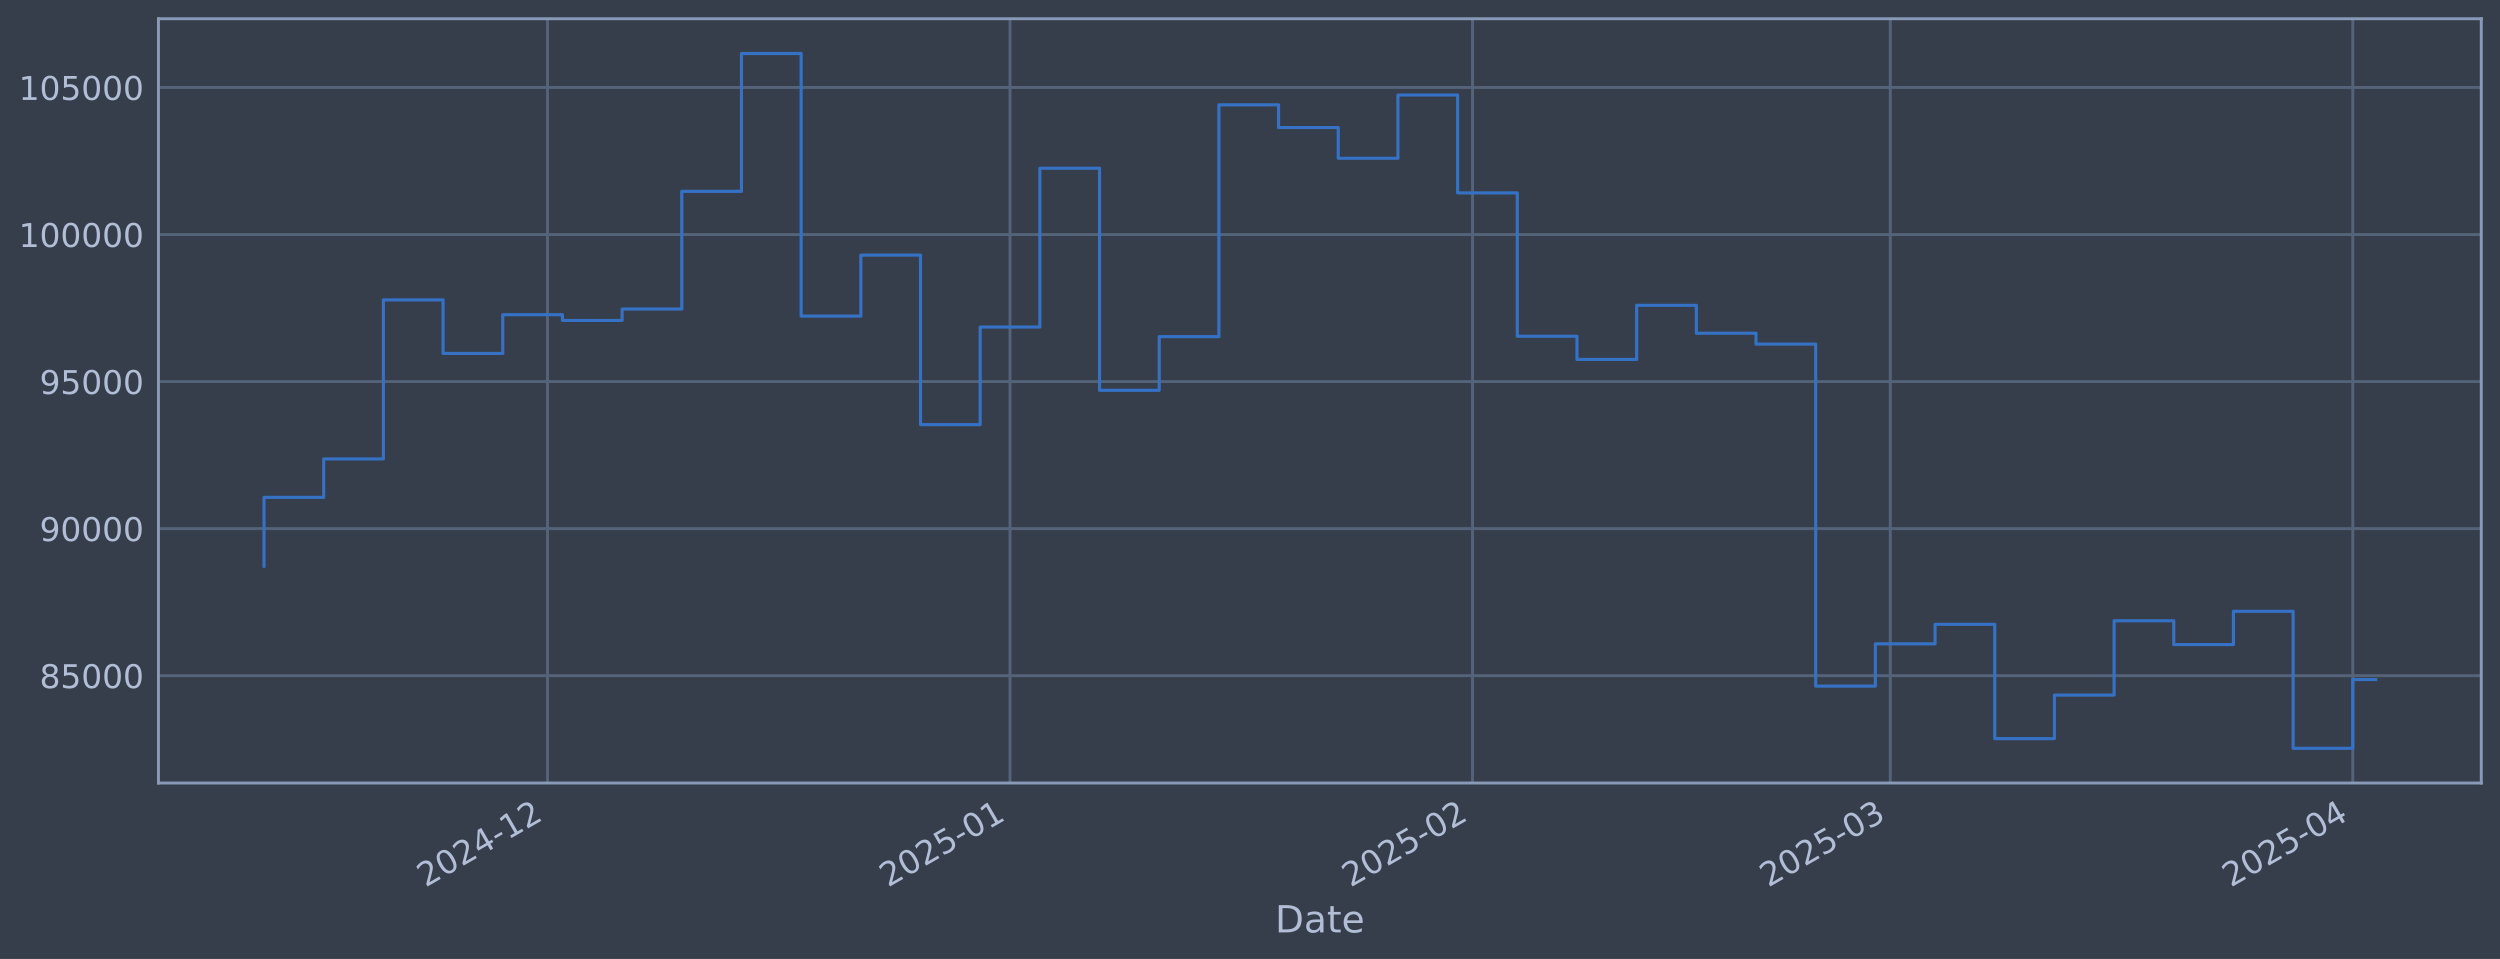
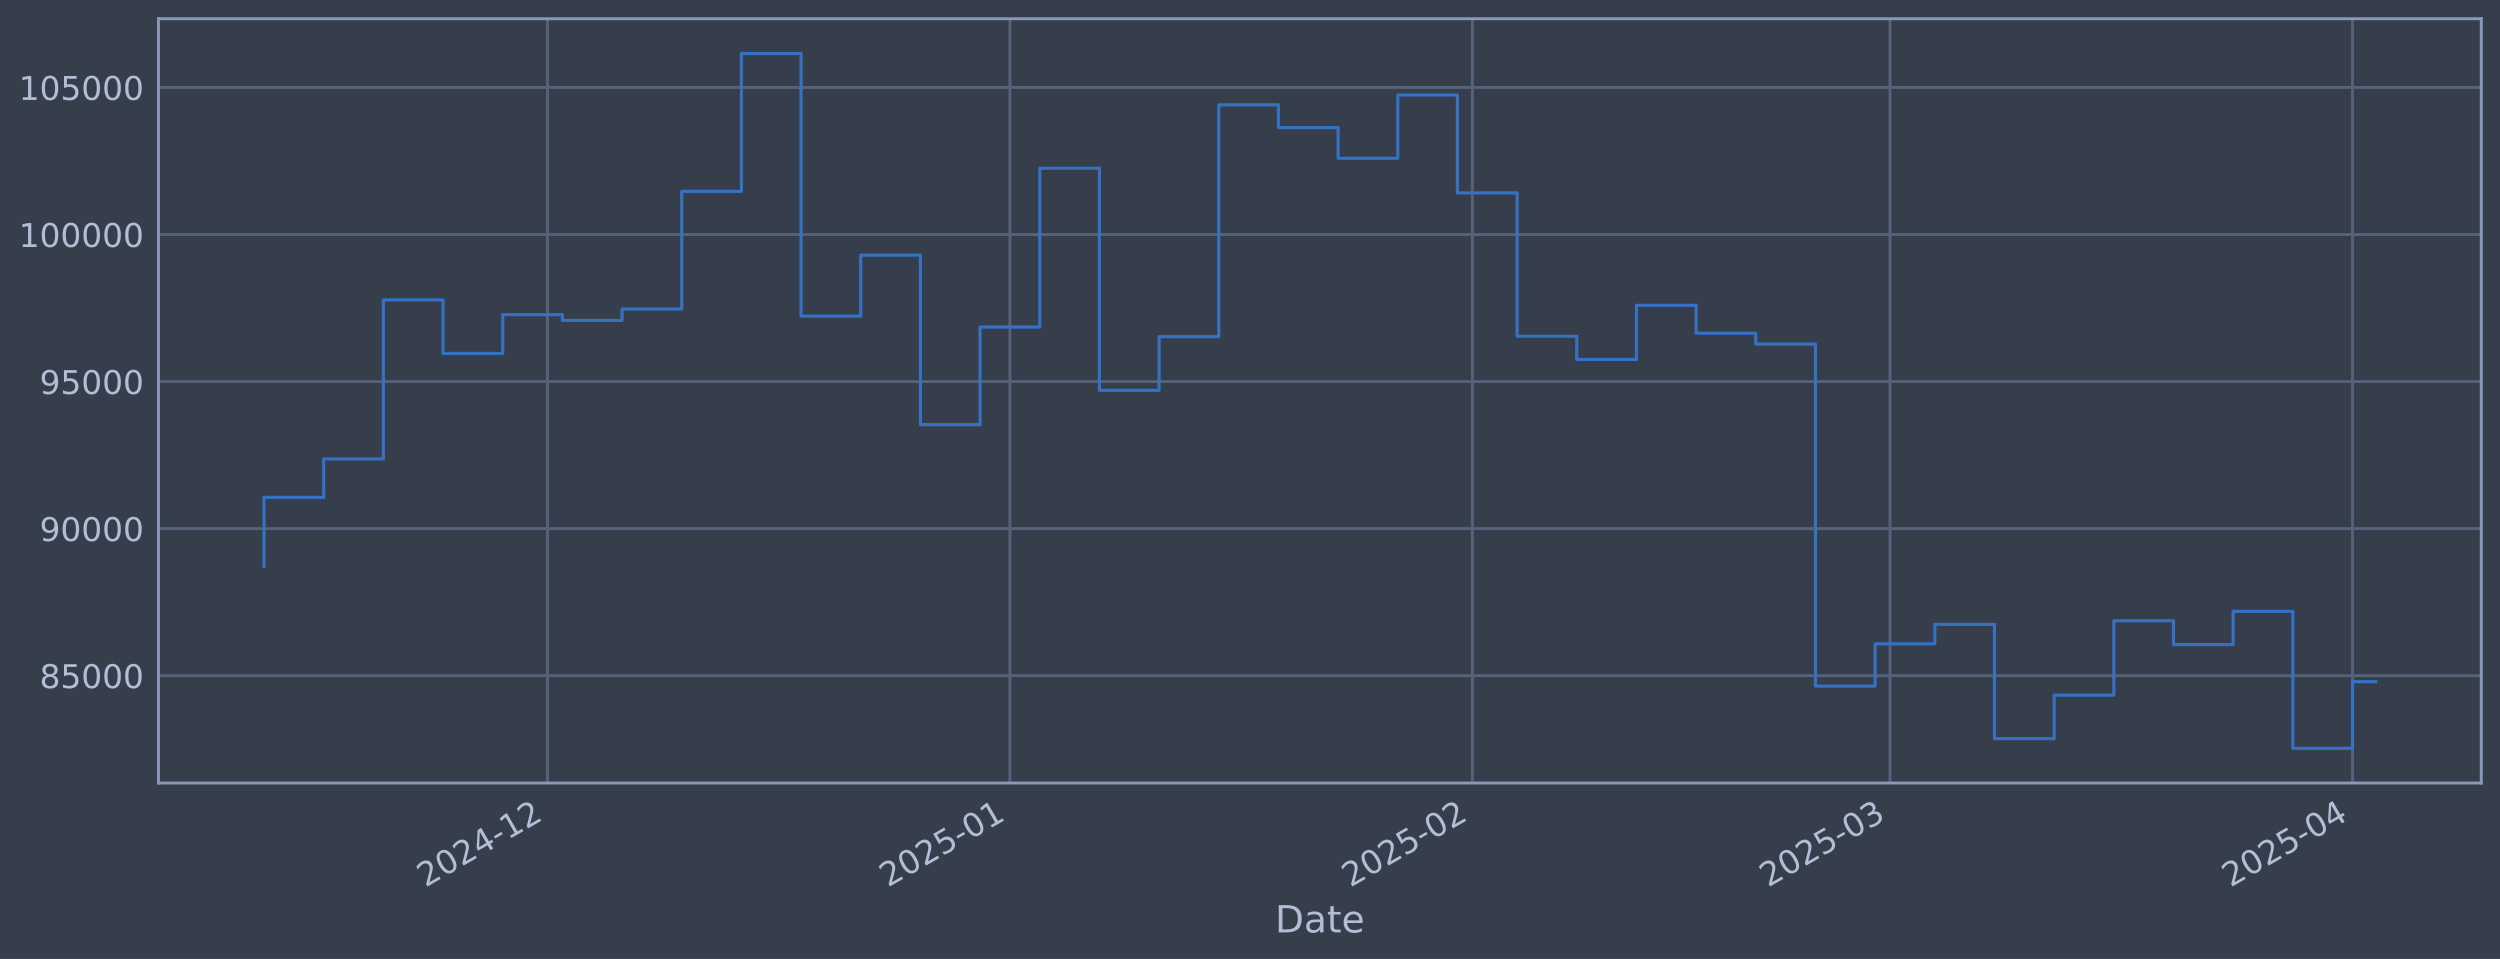
<svg xmlns="http://www.w3.org/2000/svg" xmlns:xlink="http://www.w3.org/1999/xlink" width="960.9pt" height="368.58pt" viewBox="0 0 960.9 368.58" version="1.1">
  <defs>
    <style type="text/css">*{stroke-linejoin: round; stroke-linecap: butt}</style>
  </defs>
  <g id="figure_1">
    <g id="patch_1">
      <path d="M 0 368.58  L 960.9 368.58  L 960.9 0  L 0 0  z " style="fill: #373e4b" />
    </g>
    <g id="axes_1">
      <g id="patch_2">
        <path d="M 60.901 300.96  L 953.701 300.96  L 953.701 7.2  L 60.901 7.2  z " style="fill: #373e4b" />
      </g>
      <g id="matplotlib.axis_1">
        <g id="xtick_1">
          <g id="line2d_1">
-             <path d="M 210.439 300.96  L 210.439 7.2  " clip-path="url(#p3b066f3444)" style="fill: none; stroke: #546379; stroke-width: 1.12; stroke-linecap: square" />
+             <path d="M 210.424 300.96  L 210.424 7.2  " clip-path="url(#p3e2ef74e3e)" style="fill: none; stroke: #546379; stroke-width: 1.12; stroke-linecap: square" />
          </g>
          <g id="line2d_2" />
          <g id="text_1">
-             <g style="fill: #b1bed6" transform="translate(163.5361 341.1745) rotate(-30) scale(0.126 -0.126)">
+             <g style="fill: #b1bed6" transform="translate(163.5205 341.1745) rotate(-30) scale(0.126 -0.126)">
              <defs>
                <path id="DejaVuSans-32" d="M 1228 531  L 3431 531  L 3431 0  L 469 0  L 469 531  Q 828 903 1448 1529  Q 2069 2156 2228 2338  Q 2531 2678 2651 2914  Q 2772 3150 2772 3378  Q 2772 3750 2511 3984  Q 2250 4219 1831 4219  Q 1534 4219 1204 4116  Q 875 4013 500 3803  L 500 4441  Q 881 4594 1212 4672  Q 1544 4750 1819 4750  Q 2544 4750 2975 4387  Q 3406 4025 3406 3419  Q 3406 3131 3298 2873  Q 3191 2616 2906 2266  Q 2828 2175 2409 1742  Q 1991 1309 1228 531  z " transform="scale(0.015625)" />
                <path id="DejaVuSans-30" d="M 2034 4250  Q 1547 4250 1301 3770  Q 1056 3291 1056 2328  Q 1056 1369 1301 889  Q 1547 409 2034 409  Q 2525 409 2770 889  Q 3016 1369 3016 2328  Q 3016 3291 2770 3770  Q 2525 4250 2034 4250  z M 2034 4750  Q 2819 4750 3233 4129  Q 3647 3509 3647 2328  Q 3647 1150 3233 529  Q 2819 -91 2034 -91  Q 1250 -91 836 529  Q 422 1150 422 2328  Q 422 3509 836 4129  Q 1250 4750 2034 4750  z " transform="scale(0.015625)" />
                <path id="DejaVuSans-34" d="M 2419 4116  L 825 1625  L 2419 1625  L 2419 4116  z M 2253 4666  L 3047 4666  L 3047 1625  L 3713 1625  L 3713 1100  L 3047 1100  L 3047 0  L 2419 0  L 2419 1100  L 313 1100  L 313 1709  L 2253 4666  z " transform="scale(0.015625)" />
                <path id="DejaVuSans-2d" d="M 313 2009  L 1997 2009  L 1997 1497  L 313 1497  L 313 2009  z " transform="scale(0.015625)" />
                <path id="DejaVuSans-31" d="M 794 531  L 1825 531  L 1825 4091  L 703 3866  L 703 4441  L 1819 4666  L 2450 4666  L 2450 531  L 3481 531  L 3481 0  L 794 0  L 794 531  z " transform="scale(0.015625)" />
              </defs>
              <use xlink:href="#DejaVuSans-32" />
              <use xlink:href="#DejaVuSans-30" transform="translate(63.62305 0)" />
              <use xlink:href="#DejaVuSans-32" transform="translate(127.2461 0)" />
              <use xlink:href="#DejaVuSans-34" transform="translate(190.8691 0)" />
              <use xlink:href="#DejaVuSans-2d" transform="translate(254.4922 0)" />
              <use xlink:href="#DejaVuSans-31" transform="translate(290.5762 0)" />
              <use xlink:href="#DejaVuSans-32" transform="translate(354.1992 0)" />
            </g>
          </g>
        </g>
        <g id="xtick_2">
          <g id="line2d_3">
-             <path d="M 388.211 300.96  L 388.211 7.2  " clip-path="url(#p3b066f3444)" style="fill: none; stroke: #546379; stroke-width: 1.12; stroke-linecap: square" />
+             <path d="M 388.17 300.96  L 388.17 7.2  " clip-path="url(#p3e2ef74e3e)" style="fill: none; stroke: #546379; stroke-width: 1.12; stroke-linecap: square" />
          </g>
          <g id="line2d_4" />
          <g id="text_2">
-             <g style="fill: #b1bed6" transform="translate(341.3082 341.1745) rotate(-30) scale(0.126 -0.126)">
+             <g style="fill: #b1bed6" transform="translate(341.2671 341.1745) rotate(-30) scale(0.126 -0.126)">
              <defs>
                <path id="DejaVuSans-35" d="M 691 4666  L 3169 4666  L 3169 4134  L 1269 4134  L 1269 2991  Q 1406 3038 1543 3061  Q 1681 3084 1819 3084  Q 2600 3084 3056 2656  Q 3513 2228 3513 1497  Q 3513 744 3044 326  Q 2575 -91 1722 -91  Q 1428 -91 1123 -41  Q 819 9 494 109  L 494 744  Q 775 591 1075 516  Q 1375 441 1709 441  Q 2250 441 2565 725  Q 2881 1009 2881 1497  Q 2881 1984 2565 2268  Q 2250 2553 1709 2553  Q 1456 2553 1204 2497  Q 953 2441 691 2322  L 691 4666  z " transform="scale(0.015625)" />
              </defs>
              <use xlink:href="#DejaVuSans-32" />
              <use xlink:href="#DejaVuSans-30" transform="translate(63.62305 0)" />
              <use xlink:href="#DejaVuSans-32" transform="translate(127.2461 0)" />
              <use xlink:href="#DejaVuSans-35" transform="translate(190.8691 0)" />
              <use xlink:href="#DejaVuSans-2d" transform="translate(254.4922 0)" />
              <use xlink:href="#DejaVuSans-30" transform="translate(290.5762 0)" />
              <use xlink:href="#DejaVuSans-31" transform="translate(354.1992 0)" />
            </g>
          </g>
        </g>
        <g id="xtick_3">
          <g id="line2d_5">
-             <path d="M 565.983 300.96  L 565.983 7.2  " clip-path="url(#p3b066f3444)" style="fill: none; stroke: #546379; stroke-width: 1.12; stroke-linecap: square" />
+             <path d="M 565.917 300.96  L 565.917 7.2  " clip-path="url(#p3e2ef74e3e)" style="fill: none; stroke: #546379; stroke-width: 1.12; stroke-linecap: square" />
          </g>
          <g id="line2d_6" />
          <g id="text_3">
-             <g style="fill: #b1bed6" transform="translate(519.0802 341.1745) rotate(-30) scale(0.126 -0.126)">
+             <g style="fill: #b1bed6" transform="translate(519.0137 341.1745) rotate(-30) scale(0.126 -0.126)">
              <use xlink:href="#DejaVuSans-32" />
              <use xlink:href="#DejaVuSans-30" transform="translate(63.62305 0)" />
              <use xlink:href="#DejaVuSans-32" transform="translate(127.2461 0)" />
              <use xlink:href="#DejaVuSans-35" transform="translate(190.8691 0)" />
              <use xlink:href="#DejaVuSans-2d" transform="translate(254.4922 0)" />
              <use xlink:href="#DejaVuSans-30" transform="translate(290.5762 0)" />
              <use xlink:href="#DejaVuSans-32" transform="translate(354.1992 0)" />
            </g>
          </g>
        </g>
        <g id="xtick_4">
          <g id="line2d_7">
-             <path d="M 726.552 300.96  L 726.552 7.2  " clip-path="url(#p3b066f3444)" style="fill: none; stroke: #546379; stroke-width: 1.12; stroke-linecap: square" />
+             <path d="M 726.462 300.96  L 726.462 7.2  " clip-path="url(#p3e2ef74e3e)" style="fill: none; stroke: #546379; stroke-width: 1.12; stroke-linecap: square" />
          </g>
          <g id="line2d_8" />
          <g id="text_4">
-             <g style="fill: #b1bed6" transform="translate(679.6485 341.1745) rotate(-30) scale(0.126 -0.126)">
+             <g style="fill: #b1bed6" transform="translate(679.559 341.1745) rotate(-30) scale(0.126 -0.126)">
              <defs>
                <path id="DejaVuSans-33" d="M 2597 2516  Q 3050 2419 3304 2112  Q 3559 1806 3559 1356  Q 3559 666 3084 287  Q 2609 -91 1734 -91  Q 1441 -91 1130 -33  Q 819 25 488 141  L 488 750  Q 750 597 1062 519  Q 1375 441 1716 441  Q 2309 441 2620 675  Q 2931 909 2931 1356  Q 2931 1769 2642 2001  Q 2353 2234 1838 2234  L 1294 2234  L 1294 2753  L 1863 2753  Q 2328 2753 2575 2939  Q 2822 3125 2822 3475  Q 2822 3834 2567 4026  Q 2313 4219 1838 4219  Q 1578 4219 1281 4162  Q 984 4106 628 3988  L 628 4550  Q 988 4650 1302 4700  Q 1616 4750 1894 4750  Q 2613 4750 3031 4423  Q 3450 4097 3450 3541  Q 3450 3153 3228 2886  Q 3006 2619 2597 2516  z " transform="scale(0.015625)" />
              </defs>
              <use xlink:href="#DejaVuSans-32" />
              <use xlink:href="#DejaVuSans-30" transform="translate(63.62305 0)" />
              <use xlink:href="#DejaVuSans-32" transform="translate(127.2461 0)" />
              <use xlink:href="#DejaVuSans-35" transform="translate(190.8691 0)" />
              <use xlink:href="#DejaVuSans-2d" transform="translate(254.4922 0)" />
              <use xlink:href="#DejaVuSans-30" transform="translate(290.5762 0)" />
              <use xlink:href="#DejaVuSans-33" transform="translate(354.1992 0)" />
            </g>
          </g>
        </g>
        <g id="xtick_5">
          <g id="line2d_9">
-             <path d="M 904.324 300.96  L 904.324 7.2  " clip-path="url(#p3b066f3444)" style="fill: none; stroke: #546379; stroke-width: 1.12; stroke-linecap: square" />
+             <path d="M 904.209 300.96  L 904.209 7.2  " clip-path="url(#p3e2ef74e3e)" style="fill: none; stroke: #546379; stroke-width: 1.12; stroke-linecap: square" />
          </g>
          <g id="line2d_10" />
          <g id="text_5">
-             <g style="fill: #b1bed6" transform="translate(857.4206 341.1745) rotate(-30) scale(0.126 -0.126)">
+             <g style="fill: #b1bed6" transform="translate(857.3056 341.1745) rotate(-30) scale(0.126 -0.126)">
              <use xlink:href="#DejaVuSans-32" />
              <use xlink:href="#DejaVuSans-30" transform="translate(63.62305 0)" />
              <use xlink:href="#DejaVuSans-32" transform="translate(127.2461 0)" />
              <use xlink:href="#DejaVuSans-35" transform="translate(190.8691 0)" />
              <use xlink:href="#DejaVuSans-2d" transform="translate(254.4922 0)" />
              <use xlink:href="#DejaVuSans-30" transform="translate(290.5762 0)" />
              <use xlink:href="#DejaVuSans-34" transform="translate(354.1992 0)" />
            </g>
          </g>
        </g>
        <g id="text_6">
          <g style="fill: #b1bed6" transform="translate(490.0914 358.3856) scale(0.144 -0.144)">
            <defs>
              <path id="DejaVuSans-44" d="M 1259 4147  L 1259 519  L 2022 519  Q 2988 519 3436 956  Q 3884 1394 3884 2338  Q 3884 3275 3436 3711  Q 2988 4147 2022 4147  L 1259 4147  z M 628 4666  L 1925 4666  Q 3281 4666 3915 4102  Q 4550 3538 4550 2338  Q 4550 1131 3912 565  Q 3275 0 1925 0  L 628 0  L 628 4666  z " transform="scale(0.015625)" />
              <path id="DejaVuSans-61" d="M 2194 1759  Q 1497 1759 1228 1600  Q 959 1441 959 1056  Q 959 750 1161 570  Q 1363 391 1709 391  Q 2188 391 2477 730  Q 2766 1069 2766 1631  L 2766 1759  L 2194 1759  z M 3341 1997  L 3341 0  L 2766 0  L 2766 531  Q 2569 213 2275 61  Q 1981 -91 1556 -91  Q 1019 -91 701 211  Q 384 513 384 1019  Q 384 1609 779 1909  Q 1175 2209 1959 2209  L 2766 2209  L 2766 2266  Q 2766 2663 2505 2880  Q 2244 3097 1772 3097  Q 1472 3097 1187 3025  Q 903 2953 641 2809  L 641 3341  Q 956 3463 1253 3523  Q 1550 3584 1831 3584  Q 2591 3584 2966 3190  Q 3341 2797 3341 1997  z " transform="scale(0.015625)" />
              <path id="DejaVuSans-74" d="M 1172 4494  L 1172 3500  L 2356 3500  L 2356 3053  L 1172 3053  L 1172 1153  Q 1172 725 1289 603  Q 1406 481 1766 481  L 2356 481  L 2356 0  L 1766 0  Q 1100 0 847 248  Q 594 497 594 1153  L 594 3053  L 172 3053  L 172 3500  L 594 3500  L 594 4494  L 1172 4494  z " transform="scale(0.015625)" />
              <path id="DejaVuSans-65" d="M 3597 1894  L 3597 1613  L 953 1613  Q 991 1019 1311 708  Q 1631 397 2203 397  Q 2534 397 2845 478  Q 3156 559 3463 722  L 3463 178  Q 3153 47 2828 -22  Q 2503 -91 2169 -91  Q 1331 -91 842 396  Q 353 884 353 1716  Q 353 2575 817 3079  Q 1281 3584 2069 3584  Q 2775 3584 3186 3129  Q 3597 2675 3597 1894  z M 3022 2063  Q 3016 2534 2758 2815  Q 2500 3097 2075 3097  Q 1594 3097 1305 2825  Q 1016 2553 972 2059  L 3022 2063  z " transform="scale(0.015625)" />
            </defs>
            <use xlink:href="#DejaVuSans-44" />
            <use xlink:href="#DejaVuSans-61" transform="translate(77.00195 0)" />
            <use xlink:href="#DejaVuSans-74" transform="translate(138.2812 0)" />
            <use xlink:href="#DejaVuSans-65" transform="translate(177.4902 0)" />
          </g>
        </g>
      </g>
      <g id="matplotlib.axis_2">
        <g id="ytick_1">
          <g id="line2d_11">
-             <path d="M 60.901 259.699  L 953.701 259.699  " clip-path="url(#p3b066f3444)" style="fill: none; stroke: #546379; stroke-width: 1.12; stroke-linecap: square" />
+             <path d="M 60.901 259.699  L 953.701 259.699  " clip-path="url(#p3e2ef74e3e)" style="fill: none; stroke: #546379; stroke-width: 1.12; stroke-linecap: square" />
          </g>
          <g id="line2d_12" />
          <g id="text_7">
            <g style="fill: #b1bed6" transform="translate(15.21675 264.4865) scale(0.126 -0.126)">
              <defs>
                <path id="DejaVuSans-38" d="M 2034 2216  Q 1584 2216 1326 1975  Q 1069 1734 1069 1313  Q 1069 891 1326 650  Q 1584 409 2034 409  Q 2484 409 2743 651  Q 3003 894 3003 1313  Q 3003 1734 2745 1975  Q 2488 2216 2034 2216  z M 1403 2484  Q 997 2584 770 2862  Q 544 3141 544 3541  Q 544 4100 942 4425  Q 1341 4750 2034 4750  Q 2731 4750 3128 4425  Q 3525 4100 3525 3541  Q 3525 3141 3298 2862  Q 3072 2584 2669 2484  Q 3125 2378 3379 2068  Q 3634 1759 3634 1313  Q 3634 634 3220 271  Q 2806 -91 2034 -91  Q 1263 -91 848 271  Q 434 634 434 1313  Q 434 1759 690 2068  Q 947 2378 1403 2484  z M 1172 3481  Q 1172 3119 1398 2916  Q 1625 2713 2034 2713  Q 2441 2713 2670 2916  Q 2900 3119 2900 3481  Q 2900 3844 2670 4047  Q 2441 4250 2034 4250  Q 1625 4250 1398 4047  Q 1172 3844 1172 3481  z " transform="scale(0.015625)" />
              </defs>
              <use xlink:href="#DejaVuSans-38" />
              <use xlink:href="#DejaVuSans-35" transform="translate(63.62305 0)" />
              <use xlink:href="#DejaVuSans-30" transform="translate(127.2461 0)" />
              <use xlink:href="#DejaVuSans-30" transform="translate(190.8691 0)" />
              <use xlink:href="#DejaVuSans-30" transform="translate(254.4922 0)" />
            </g>
          </g>
        </g>
        <g id="ytick_2">
          <g id="line2d_13">
-             <path d="M 60.901 203.18  L 953.701 203.18  " clip-path="url(#p3b066f3444)" style="fill: none; stroke: #546379; stroke-width: 1.12; stroke-linecap: square" />
+             <path d="M 60.901 203.18  L 953.701 203.18  " clip-path="url(#p3e2ef74e3e)" style="fill: none; stroke: #546379; stroke-width: 1.12; stroke-linecap: square" />
          </g>
          <g id="line2d_14" />
          <g id="text_8">
            <g style="fill: #b1bed6" transform="translate(15.21675 207.9667) scale(0.126 -0.126)">
              <defs>
                <path id="DejaVuSans-39" d="M 703 97  L 703 672  Q 941 559 1184 500  Q 1428 441 1663 441  Q 2288 441 2617 861  Q 2947 1281 2994 2138  Q 2813 1869 2534 1725  Q 2256 1581 1919 1581  Q 1219 1581 811 2004  Q 403 2428 403 3163  Q 403 3881 828 4315  Q 1253 4750 1959 4750  Q 2769 4750 3195 4129  Q 3622 3509 3622 2328  Q 3622 1225 3098 567  Q 2575 -91 1691 -91  Q 1453 -91 1209 -44  Q 966 3 703 97  z M 1959 2075  Q 2384 2075 2632 2365  Q 2881 2656 2881 3163  Q 2881 3666 2632 3958  Q 2384 4250 1959 4250  Q 1534 4250 1286 3958  Q 1038 3666 1038 3163  Q 1038 2656 1286 2365  Q 1534 2075 1959 2075  z " transform="scale(0.015625)" />
              </defs>
              <use xlink:href="#DejaVuSans-39" />
              <use xlink:href="#DejaVuSans-30" transform="translate(63.62305 0)" />
              <use xlink:href="#DejaVuSans-30" transform="translate(127.2461 0)" />
              <use xlink:href="#DejaVuSans-30" transform="translate(190.8691 0)" />
              <use xlink:href="#DejaVuSans-30" transform="translate(254.4922 0)" />
            </g>
          </g>
        </g>
        <g id="ytick_3">
          <g id="line2d_15">
-             <path d="M 60.901 146.66  L 953.701 146.66  " clip-path="url(#p3b066f3444)" style="fill: none; stroke: #546379; stroke-width: 1.12; stroke-linecap: square" />
+             <path d="M 60.901 146.66  L 953.701 146.66  " clip-path="url(#p3e2ef74e3e)" style="fill: none; stroke: #546379; stroke-width: 1.12; stroke-linecap: square" />
          </g>
          <g id="line2d_16" />
          <g id="text_9">
            <g style="fill: #b1bed6" transform="translate(15.21675 151.4469) scale(0.126 -0.126)">
              <use xlink:href="#DejaVuSans-39" />
              <use xlink:href="#DejaVuSans-35" transform="translate(63.62305 0)" />
              <use xlink:href="#DejaVuSans-30" transform="translate(127.2461 0)" />
              <use xlink:href="#DejaVuSans-30" transform="translate(190.8691 0)" />
              <use xlink:href="#DejaVuSans-30" transform="translate(254.4922 0)" />
            </g>
          </g>
        </g>
        <g id="ytick_4">
          <g id="line2d_17">
-             <path d="M 60.901 90.14  L 953.701 90.14  " clip-path="url(#p3b066f3444)" style="fill: none; stroke: #546379; stroke-width: 1.12; stroke-linecap: square" />
+             <path d="M 60.901 90.14  L 953.701 90.14  " clip-path="url(#p3e2ef74e3e)" style="fill: none; stroke: #546379; stroke-width: 1.12; stroke-linecap: square" />
          </g>
          <g id="line2d_18" />
          <g id="text_10">
            <g style="fill: #b1bed6" transform="translate(7.2 94.92705) scale(0.126 -0.126)">
              <use xlink:href="#DejaVuSans-31" />
              <use xlink:href="#DejaVuSans-30" transform="translate(63.62305 0)" />
              <use xlink:href="#DejaVuSans-30" transform="translate(127.2461 0)" />
              <use xlink:href="#DejaVuSans-30" transform="translate(190.8691 0)" />
              <use xlink:href="#DejaVuSans-30" transform="translate(254.4922 0)" />
              <use xlink:href="#DejaVuSans-30" transform="translate(318.1152 0)" />
            </g>
          </g>
        </g>
        <g id="ytick_5">
          <g id="line2d_19">
-             <path d="M 60.901 33.62  L 953.701 33.62  " clip-path="url(#p3b066f3444)" style="fill: none; stroke: #546379; stroke-width: 1.12; stroke-linecap: square" />
+             <path d="M 60.901 33.62  L 953.701 33.62  " clip-path="url(#p3e2ef74e3e)" style="fill: none; stroke: #546379; stroke-width: 1.12; stroke-linecap: square" />
          </g>
          <g id="line2d_20" />
          <g id="text_11">
            <g style="fill: #b1bed6" transform="translate(7.2 38.40724) scale(0.126 -0.126)">
              <use xlink:href="#DejaVuSans-31" />
              <use xlink:href="#DejaVuSans-30" transform="translate(63.62305 0)" />
              <use xlink:href="#DejaVuSans-35" transform="translate(127.2461 0)" />
              <use xlink:href="#DejaVuSans-30" transform="translate(190.8691 0)" />
              <use xlink:href="#DejaVuSans-30" transform="translate(254.4922 0)" />
              <use xlink:href="#DejaVuSans-30" transform="translate(318.1152 0)" />
            </g>
          </g>
        </g>
      </g>
      <g id="line2d_21">
-         <path d="M 101.482 217.652  L 101.482 191.161  L 124.421 191.161  L 124.421 176.395  L 147.359 176.395  L 147.359 115.269  L 170.297 115.269  L 170.297 135.842  L 193.236 135.842  L 193.236 120.959  L 216.174 120.959  L 216.174 123.153  L 239.112 123.153  L 239.112 118.789  L 262.051 118.789  L 262.051 73.551  L 284.989 73.551  L 284.989 20.553  L 307.927 20.553  L 307.927 121.491  L 330.866 121.491  L 330.866 98.051  L 353.804 98.051  L 353.804 163.204  L 376.742 163.204  L 376.742 125.706  L 399.681 125.706  L 399.681 64.669  L 422.619 64.669  L 422.619 150.021  L 445.557 150.021  L 445.557 129.397  L 468.496 129.397  L 468.496 40.302  L 491.434 40.302  L 491.434 49.027  L 514.372 49.027  L 514.372 60.833  L 537.311 60.833  L 537.311 36.514  L 560.249 36.514  L 560.249 74.148  L 583.187 74.148  L 583.187 129.244  L 606.126 129.244  L 606.126 138.159  L 629.064 138.159  L 629.064 117.342  L 652.002 117.342  L 652.002 128.09  L 674.941 128.09  L 674.941 132.25  L 697.879 132.25  L 697.879 263.703  L 720.817 263.703  L 720.817 247.471  L 743.756 247.471  L 743.756 239.968  L 766.694 239.968  L 766.694 283.898  L 789.632 283.898  L 789.632 267.165  L 812.571 267.165  L 812.571 238.588  L 835.509 238.588  L 835.509 247.75  L 858.447 247.75  L 858.447 234.969  L 881.386 234.969  L 881.386 287.607  L 904.324 287.607  L 904.324 261.189  L 913.119 261.189  " clip-path="url(#p3b066f3444)" style="fill: none; stroke: #3572c6; stroke-width: 1.2; stroke-linecap: square" />
+         <path d="M 101.482 217.652  L 101.482 191.161  L 124.417 191.161  L 124.417 176.395  L 147.352 176.395  L 147.352 115.269  L 170.287 115.269  L 170.287 135.842  L 193.222 135.842  L 193.222 120.959  L 216.158 120.959  L 216.158 123.153  L 239.093 123.153  L 239.093 118.789  L 262.028 118.789  L 262.028 73.551  L 284.963 73.551  L 284.963 20.553  L 307.898 20.553  L 307.898 121.491  L 330.833 121.491  L 330.833 98.051  L 353.768 98.051  L 353.768 163.204  L 376.703 163.204  L 376.703 125.706  L 399.638 125.706  L 399.638 64.669  L 422.573 64.669  L 422.573 150.021  L 445.508 150.021  L 445.508 129.397  L 468.443 129.397  L 468.443 40.302  L 491.378 40.302  L 491.378 49.027  L 514.313 49.027  L 514.313 60.833  L 537.248 60.833  L 537.248 36.514  L 560.183 36.514  L 560.183 74.148  L 583.118 74.148  L 583.118 129.244  L 606.053 129.244  L 606.053 138.159  L 628.988 138.159  L 628.988 117.342  L 651.923 117.342  L 651.923 128.09  L 674.858 128.09  L 674.858 132.25  L 697.793 132.25  L 697.793 263.703  L 720.729 263.703  L 720.729 247.471  L 743.664 247.471  L 743.664 239.968  L 766.599 239.968  L 766.599 283.898  L 789.534 283.898  L 789.534 267.165  L 812.469 267.165  L 812.469 238.588  L 835.404 238.588  L 835.404 247.75  L 858.339 247.75  L 858.339 234.969  L 881.274 234.969  L 881.274 287.607  L 904.209 287.607  L 904.209 262.023  L 913.119 262.023  " clip-path="url(#p3e2ef74e3e)" style="fill: none; stroke: #3572c6; stroke-width: 1.2; stroke-linecap: square" />
      </g>
      <g id="patch_3">
        <path d="M 60.901 300.96  L 60.901 7.2  " style="fill: none; stroke: #899ab8; stroke-width: 1.12; stroke-linejoin: miter; stroke-linecap: square" />
      </g>
      <g id="patch_4">
        <path d="M 953.701 300.96  L 953.701 7.2  " style="fill: none; stroke: #899ab8; stroke-width: 1.12; stroke-linejoin: miter; stroke-linecap: square" />
      </g>
      <g id="patch_5">
        <path d="M 60.901 300.96  L 953.701 300.96  " style="fill: none; stroke: #899ab8; stroke-width: 1.12; stroke-linejoin: miter; stroke-linecap: square" />
      </g>
      <g id="patch_6">
        <path d="M 60.901 7.2  L 953.701 7.2  " style="fill: none; stroke: #899ab8; stroke-width: 1.12; stroke-linejoin: miter; stroke-linecap: square" />
      </g>
    </g>
  </g>
  <defs>
-     <clipPath id="p3b066f3444">
+     <clipPath id="p3e2ef74e3e">
      <rect x="60.901" y="7.2" width="892.8" height="293.76" />
    </clipPath>
  </defs>
</svg>
